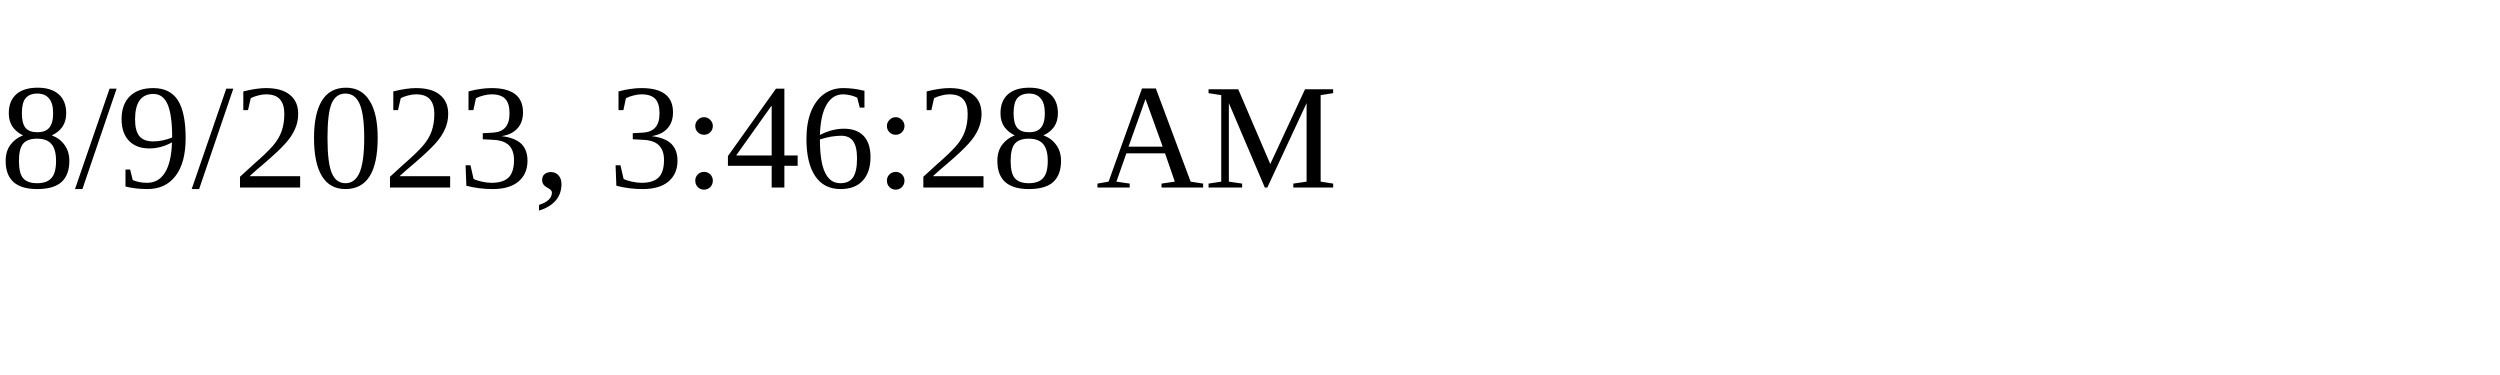
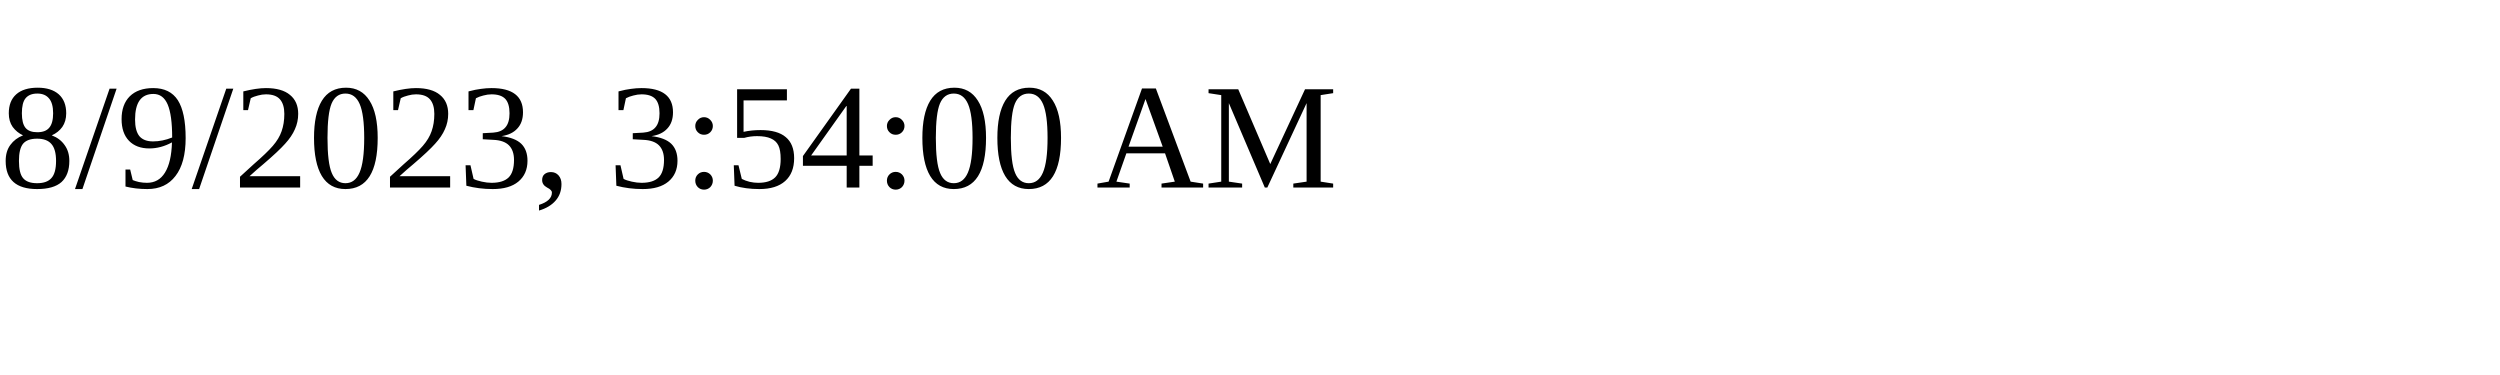
<svg xmlns="http://www.w3.org/2000/svg" height="30" width="200">
-   <text x="0" y="15">8/9/2023, 3:46:28 AM</text>
+   <text x="0" y="15">8/9/2023, 3:54:00 AM</text>
</svg>
